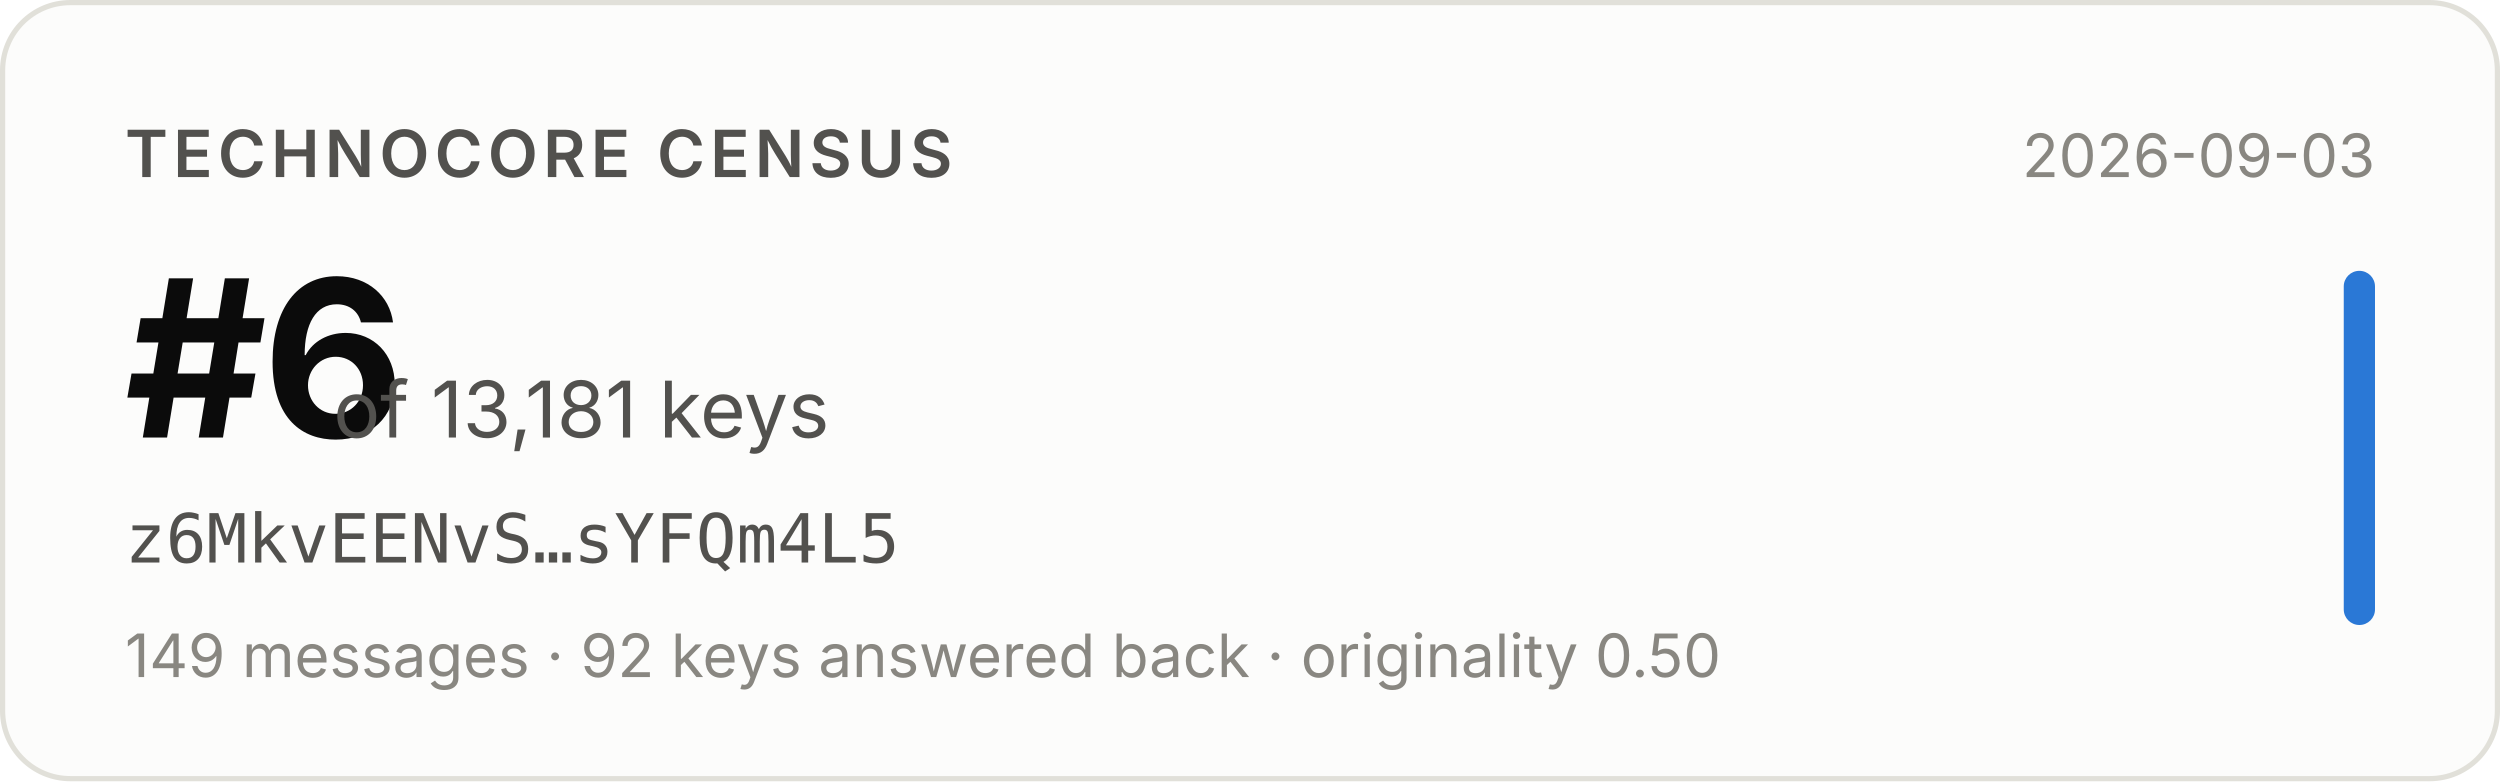
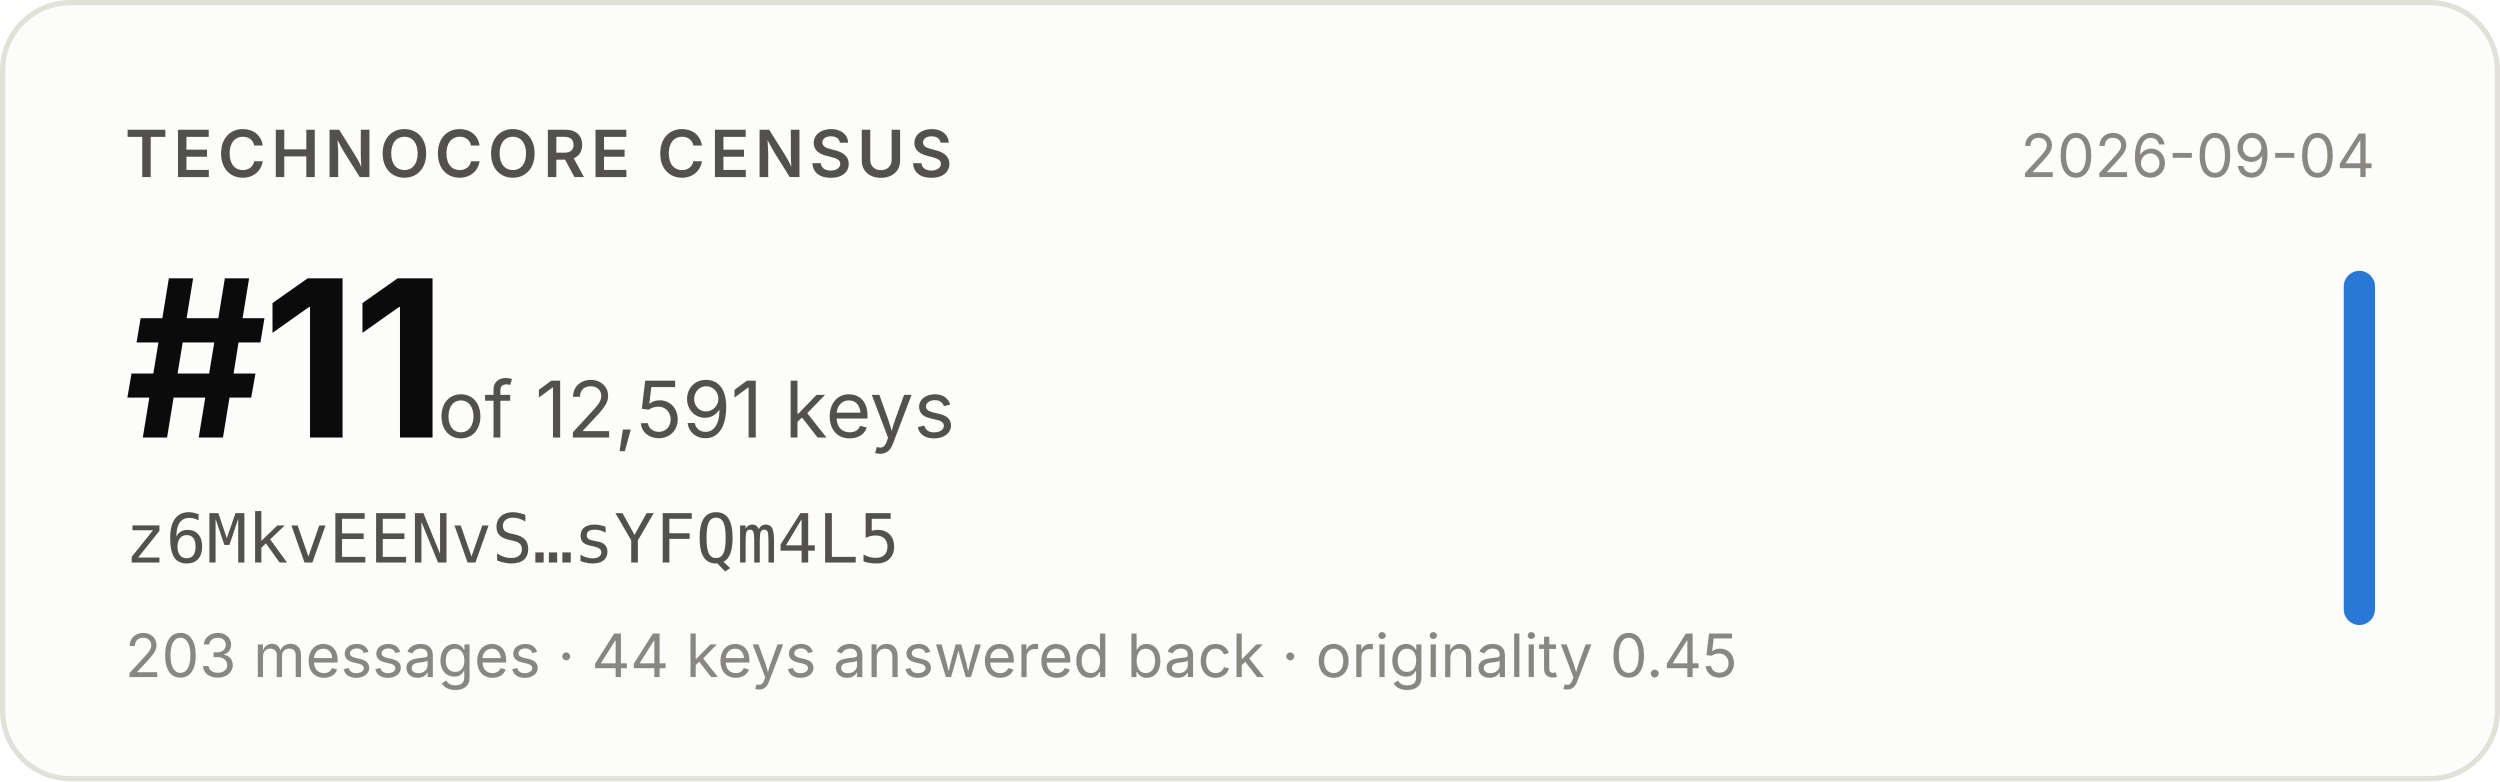
- <svg xmlns="http://www.w3.org/2000/svg" width="480" height="150" viewBox="0 0 480 150" role="img" aria-label="Technocore Census rank #6 of 13,181 keys for z6MkvEENvS…sYFQm4L5, snapshot 2026-09-03">
+ <svg xmlns="http://www.w3.org/2000/svg" width="480" height="150" viewBox="0 0 480 150" role="img" aria-label="Technocore Census rank #11 of 12,591 keys for z6MkvEENvS…sYFQm4L5, snapshot 2026-09-04">
  <rect x="0.5" y="0.5" width="479" height="149" rx="13" fill="#fcfcfb" stroke="#e1e0d9" />
  <g font-family="system-ui, -apple-system, 'Segoe UI', sans-serif">
    <text x="24" y="34" font-size="12.5" font-weight="600" fill="#52514e" letter-spacing="0.08em">TECHNOCORE CENSUS</text>
-     <text x="24" y="84" font-size="42" font-weight="650" fill="#0b0b0b" letter-spacing="-0.02em">#6</text>
-     <text x="64" y="84" font-size="15" fill="#52514e">of 13,181 keys</text>
+     <text x="24" y="84" font-size="42" font-weight="650" fill="#0b0b0b" letter-spacing="-0.02em">#11</text>
+     <text x="84" y="84" font-size="15" fill="#52514e">of 12,591 keys</text>
    <text x="24" y="108" font-size="13" fill="#52514e" font-family="ui-monospace, SFMono-Regular, Menlo, monospace">z6MkvEENvS…sYFQm4L5</text>
-     <text x="24" y="130" font-size="11.5" fill="#898781">149 messages · 92 keys answered back · originality 0.50</text>
-     <text x="456" y="34" font-size="11.5" fill="#898781" text-anchor="end">2026-09-03</text>
+     <text x="24" y="130" font-size="11.5" fill="#898781">203 messages · 44 keys answered back · originality 0.45</text>
+     <text x="456" y="34" font-size="11.5" fill="#898781" text-anchor="end">2026-09-04</text>
    <rect x="450" y="52" width="6" height="68" rx="3" fill="#2a78d6" />
  </g>
</svg>
